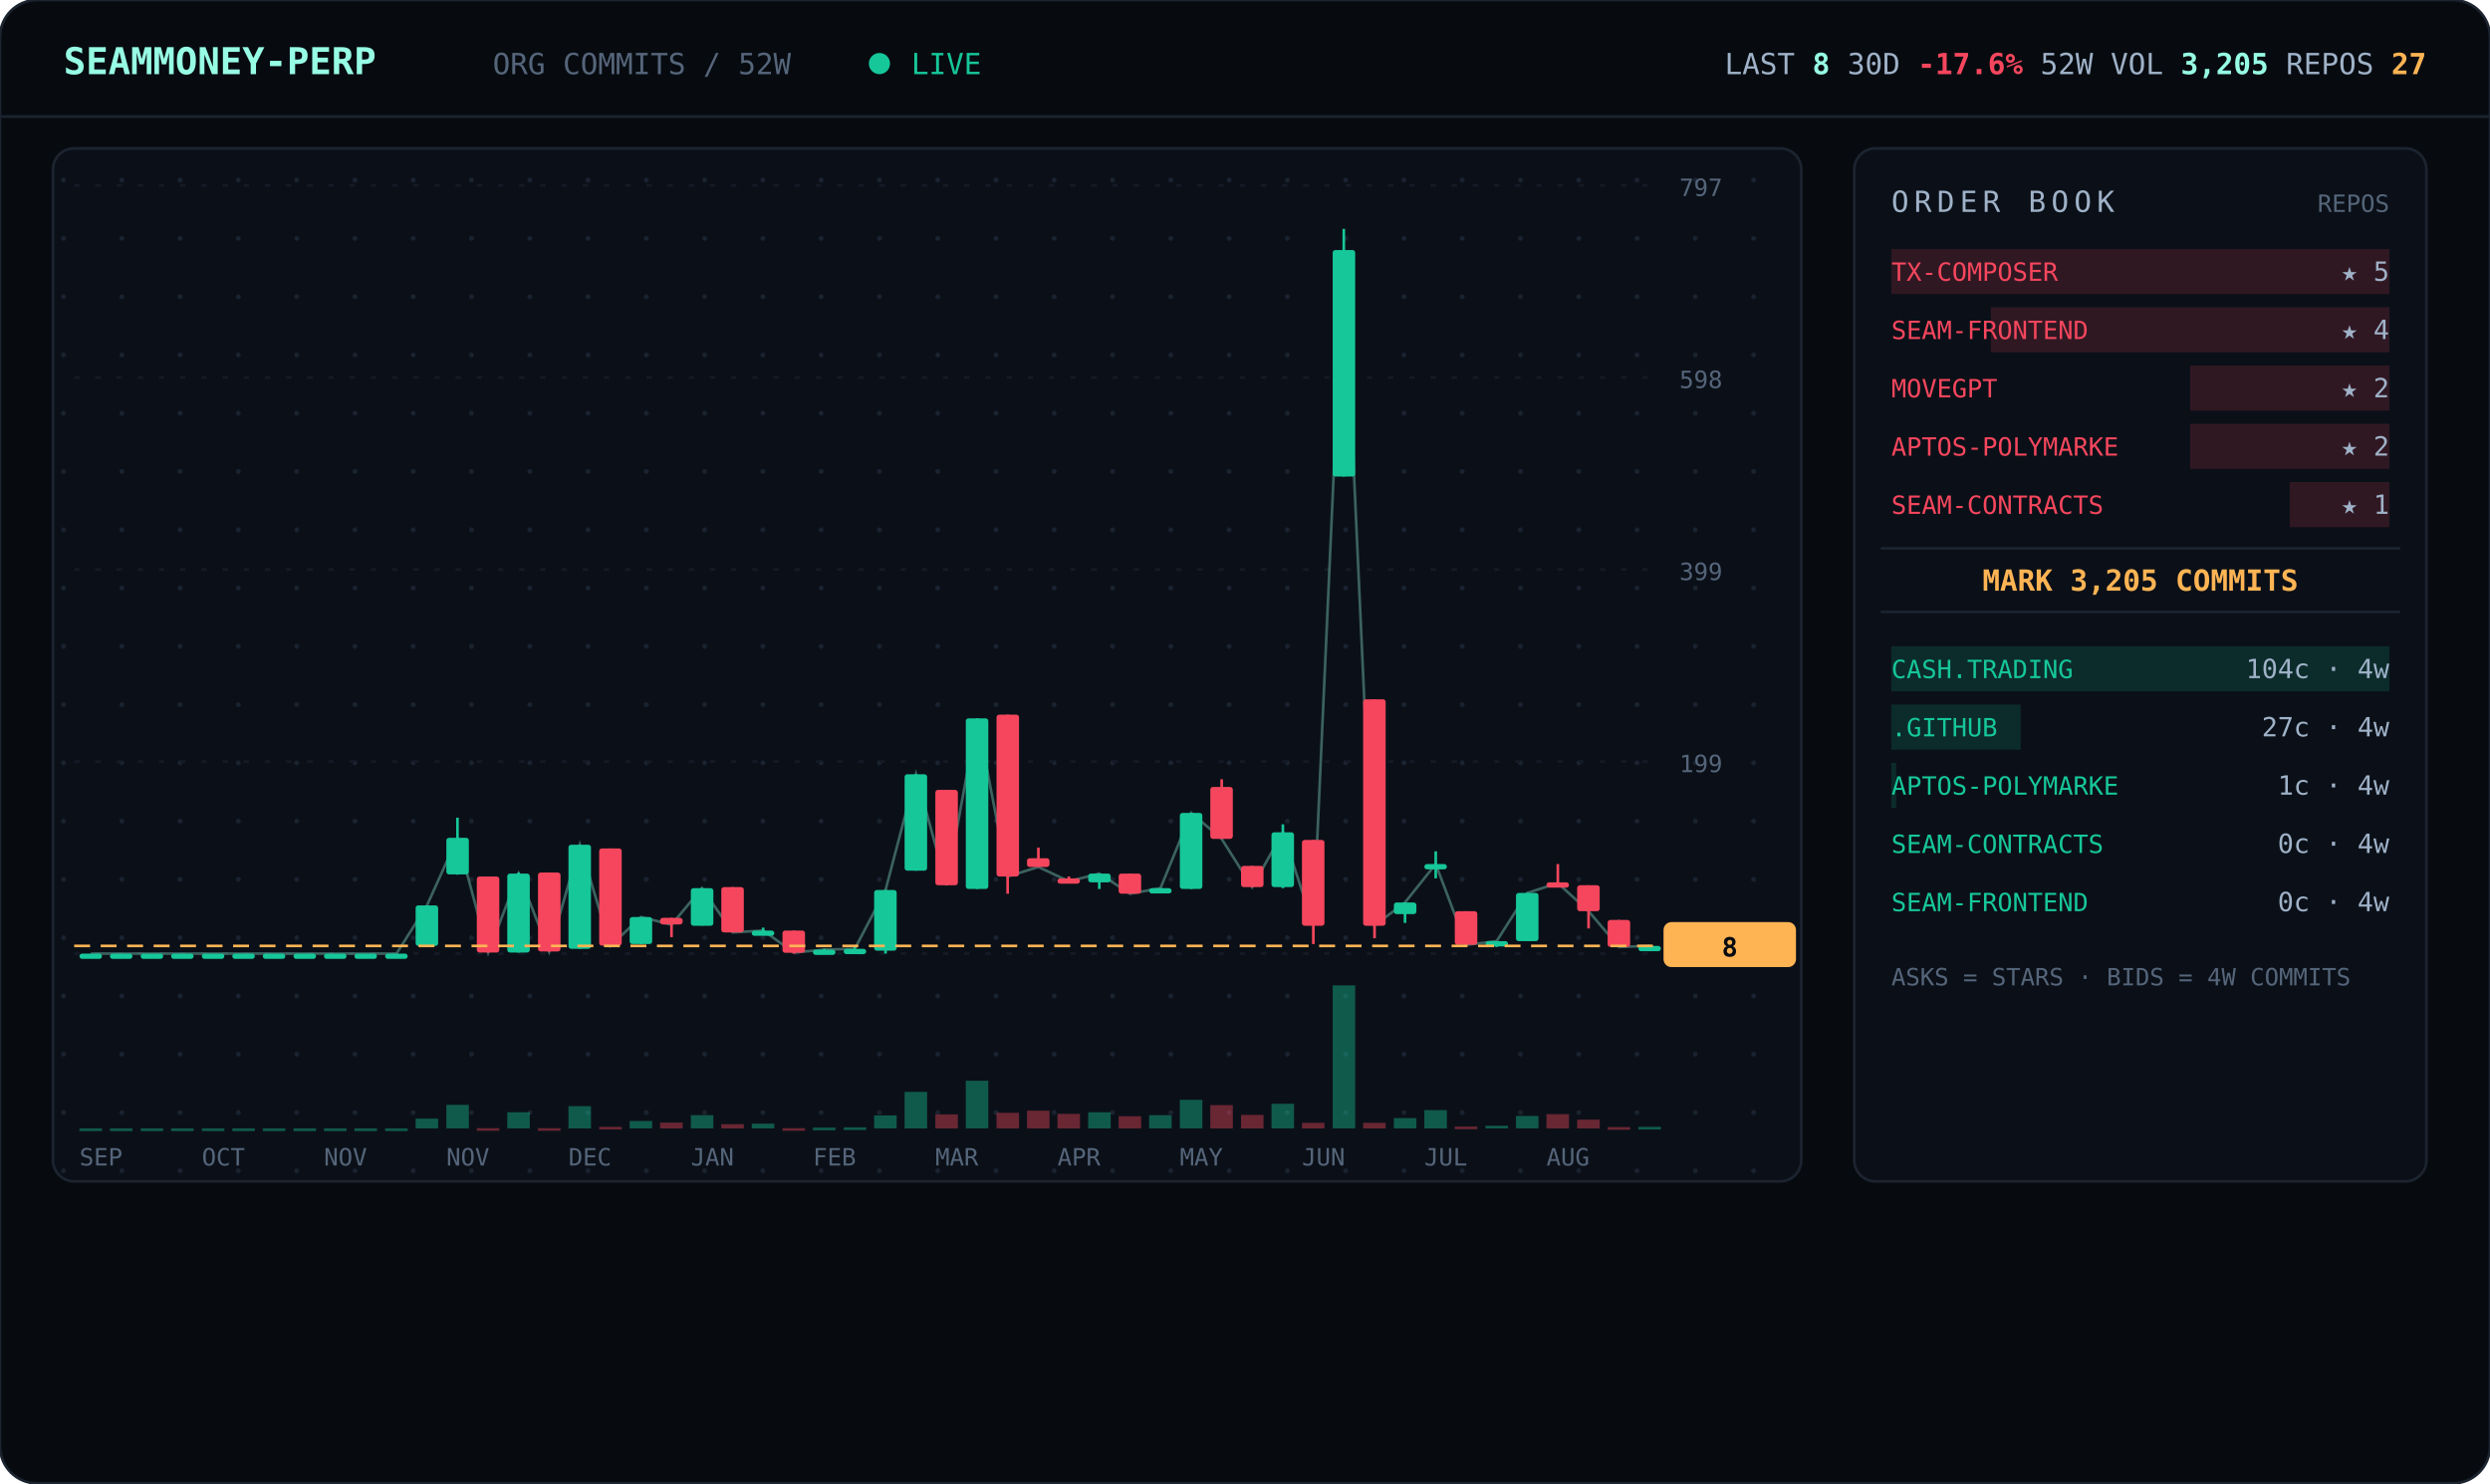
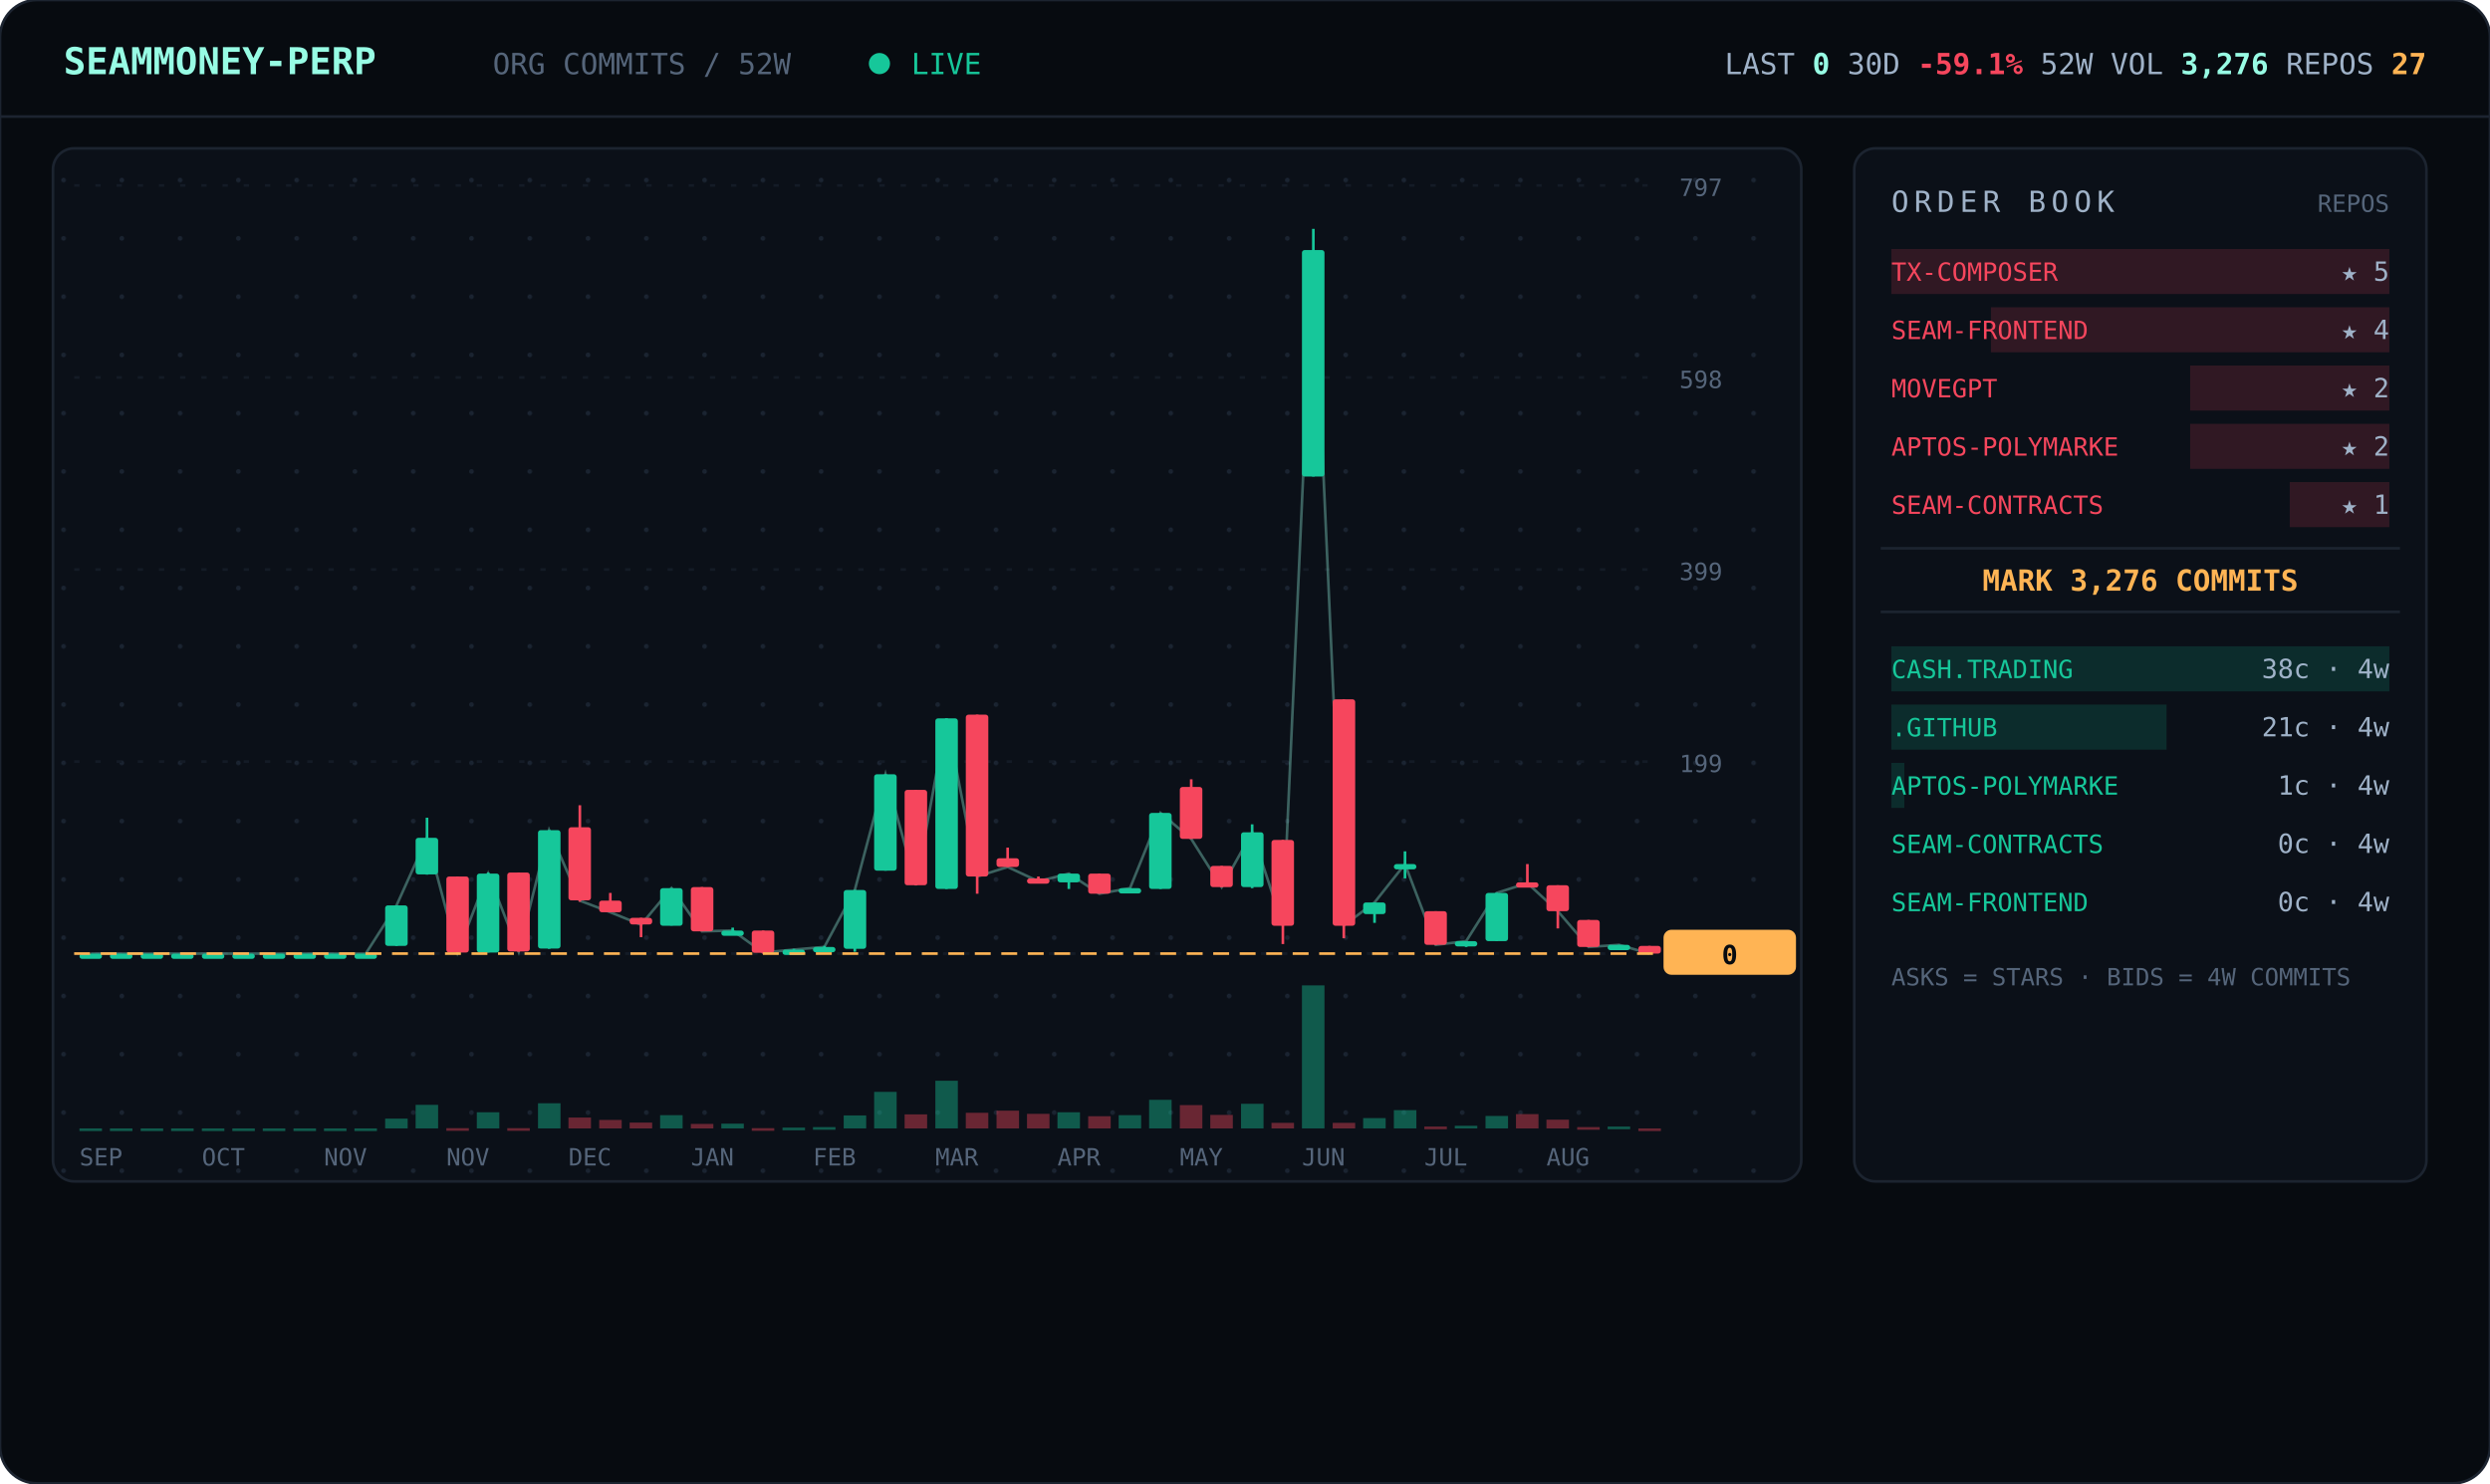
<svg xmlns="http://www.w3.org/2000/svg" viewBox="0 0 940 560" width="940" font-family="ui-monospace,'JetBrains Mono','SF Mono',Menlo,Consolas,monospace">
  <defs>
    <pattern id="dots" width="22" height="22" patternUnits="userSpaceOnUse">
      <circle cx="2" cy="2" r="0.9" fill="#1a2330" />
    </pattern>
  </defs>
  <rect width="940" height="560" rx="14" fill="#070b10" stroke="#1c2430" />
  <line x1="0" y1="44" x2="940" y2="44" stroke="#1c2430" />
  <text x="24" y="28" font-size="14" font-weight="700" fill="#97fce4">SEAMMONEY-PERP</text>
  <text x="186" y="28" font-size="11" fill="#55657a">ORG COMMITS / 52W</text>
  <circle cx="332" cy="24" r="4" fill="#16c79a">
    <animate attributeName="opacity" values="1;0.2;1" dur="2s" repeatCount="indefinite" />
  </circle>
  <text x="344" y="28" font-size="11" fill="#16c79a">LIVE</text>
-   <text x="916" y="28" text-anchor="end" font-size="11" fill="#9fb2c8">LAST <tspan fill="#97fce4" font-weight="700">8</tspan>   30D <tspan fill="#f6465d" font-weight="700">-17.6%</tspan>   52W VOL <tspan fill="#97fce4" font-weight="700">3,205</tspan>   REPOS <tspan fill="#ffb454" font-weight="700">27</tspan>
+   <text x="916" y="28" text-anchor="end" font-size="11" fill="#9fb2c8">LAST <tspan fill="#97fce4" font-weight="700">0</tspan>   30D <tspan fill="#f6465d" font-weight="700">-59.1%</tspan>   52W VOL <tspan fill="#97fce4" font-weight="700">3,276</tspan>   REPOS <tspan fill="#ffb454" font-weight="700">27</tspan>
  </text>
  <rect x="20" y="56" width="660" height="390" rx="8" fill="#0b1018" stroke="#1c2430" />
  <rect x="20" y="56" width="660" height="390" rx="8" fill="url(#dots)" />
  <line x1="28" y1="360.0" x2="624" y2="360.0" stroke="#141b26" stroke-dasharray="2 6" />
  <text x="634" y="364.0" font-size="9" fill="#55657a">0</text>
  <line x1="28" y1="287.5" x2="624" y2="287.5" stroke="#141b26" stroke-dasharray="2 6" />
  <text x="634" y="291.5" font-size="9" fill="#55657a">199</text>
  <line x1="28" y1="215.0" x2="624" y2="215.0" stroke="#141b26" stroke-dasharray="2 6" />
  <text x="634" y="219.0" font-size="9" fill="#55657a">399</text>
  <line x1="28" y1="142.5" x2="624" y2="142.5" stroke="#141b26" stroke-dasharray="2 6" />
  <text x="634" y="146.5" font-size="9" fill="#55657a">598</text>
  <line x1="28" y1="70.0" x2="624" y2="70.0" stroke="#141b26" stroke-dasharray="2 6" />
  <text x="634" y="74.0" font-size="9" fill="#55657a">797</text>
-   <polyline points="34.3,360.0 45.8,360.0 57.3,360.0 68.9,360.0 80.4,360.0 92.0,360.0 103.5,360.0 115.0,360.0 126.6,360.0 138.1,360.0 149.7,360.0 161.2,341.8 172.7,316.3 184.3,359.6 195.8,329.8 207.3,359.3 218.9,318.9 230.4,357.1 242.0,346.2 253.5,349.1 265.0,335.3 276.6,352.0 288.1,351.3 299.7,359.6 311.2,358.5 322.7,358.2 334.3,336.0 345.8,292.3 357.3,334.2 368.9,271.2 380.4,330.9 392.0,327.3 403.5,332.7 415.0,329.8 426.6,337.4 438.1,335.3 449.7,306.9 461.2,316.7 472.7,334.9 484.3,314.2 495.8,349.4 507.3,94.4 518.9,349.4 530.4,340.7 542.0,326.2 553.5,356.7 565.0,355.3 576.6,337.1 588.1,333.4 599.7,344.0 611.2,357.5 622.7,357.1" fill="none" stroke="#97fce4" stroke-width="1" opacity="0.35" />
+   <polyline points="34.3,360.0 45.8,360.0 57.3,360.0 68.9,360.0 80.4,360.0 92.0,360.0 103.5,360.0 115.0,360.0 126.6,360.0 138.1,360.0 149.7,341.8 161.2,316.3 172.7,359.6 184.3,329.8 195.8,359.3 207.3,313.4 218.9,340.0 230.4,344.4 242.0,349.1 253.5,335.3 265.0,351.6 276.6,351.3 288.1,359.6 299.7,358.5 311.2,357.5 322.7,336.0 334.3,292.3 345.8,334.2 357.3,271.2 368.9,330.9 380.4,327.3 392.0,332.7 403.5,329.8 415.0,337.4 426.6,335.3 438.1,306.9 449.7,316.7 461.2,334.9 472.7,314.2 484.3,349.4 495.8,94.4 507.3,349.4 518.9,340.7 530.4,326.2 542.0,356.7 553.5,355.3 565.0,337.1 576.6,333.4 588.1,344.0 599.7,357.5 611.2,356.7 622.7,360.0" fill="none" stroke="#97fce4" stroke-width="1" opacity="0.35" />
  <line x1="34.3" y1="360.0" x2="34.3" y2="360.0" stroke="#16c79a" />
  <rect x="30.0" y="360.0" width="8.5" height="2.0" rx="1" fill="#16c79a" />
  <rect x="30.0" y="426.0" width="8.5" height="1.0" fill="#16c79a" opacity="0.4" />
  <line x1="45.8" y1="360.0" x2="45.8" y2="360.0" stroke="#16c79a" />
  <rect x="41.5" y="360.0" width="8.5" height="2.0" rx="1" fill="#16c79a" />
  <rect x="41.5" y="426.0" width="8.5" height="1.0" fill="#16c79a" opacity="0.4" />
  <line x1="57.3" y1="360.0" x2="57.3" y2="360.0" stroke="#16c79a" />
  <rect x="53.1" y="360.0" width="8.5" height="2.0" rx="1" fill="#16c79a" />
  <rect x="53.1" y="426.0" width="8.5" height="1.0" fill="#16c79a" opacity="0.4" />
  <line x1="68.9" y1="360.0" x2="68.9" y2="360.0" stroke="#16c79a" />
  <rect x="64.6" y="360.0" width="8.5" height="2.0" rx="1" fill="#16c79a" />
  <rect x="64.6" y="426.0" width="8.5" height="1.0" fill="#16c79a" opacity="0.4" />
  <line x1="80.4" y1="360.0" x2="80.4" y2="360.0" stroke="#16c79a" />
  <rect x="76.2" y="360.0" width="8.5" height="2.0" rx="1" fill="#16c79a" />
  <rect x="76.2" y="426.0" width="8.5" height="1.0" fill="#16c79a" opacity="0.4" />
  <line x1="92.0" y1="360.0" x2="92.0" y2="360.0" stroke="#16c79a" />
  <rect x="87.7" y="360.0" width="8.5" height="2.0" rx="1" fill="#16c79a" />
  <rect x="87.7" y="426.0" width="8.5" height="1.0" fill="#16c79a" opacity="0.4" />
  <line x1="103.5" y1="360.0" x2="103.5" y2="360.0" stroke="#16c79a" />
  <rect x="99.2" y="360.0" width="8.5" height="2.0" rx="1" fill="#16c79a" />
  <rect x="99.2" y="426.0" width="8.5" height="1.0" fill="#16c79a" opacity="0.4" />
  <line x1="115.0" y1="360.0" x2="115.0" y2="360.0" stroke="#16c79a" />
  <rect x="110.8" y="360.0" width="8.5" height="2.0" rx="1" fill="#16c79a" />
  <rect x="110.8" y="426.0" width="8.5" height="1.0" fill="#16c79a" opacity="0.4" />
  <line x1="126.6" y1="360.0" x2="126.6" y2="360.0" stroke="#16c79a" />
  <rect x="122.3" y="360.0" width="8.5" height="2.0" rx="1" fill="#16c79a" />
  <rect x="122.3" y="426.0" width="8.5" height="1.0" fill="#16c79a" opacity="0.4" />
  <line x1="138.1" y1="360.0" x2="138.1" y2="360.0" stroke="#16c79a" />
  <rect x="133.8" y="360.0" width="8.5" height="2.0" rx="1" fill="#16c79a" />
  <rect x="133.8" y="426.0" width="8.5" height="1.0" fill="#16c79a" opacity="0.4" />
-   <line x1="149.7" y1="360.0" x2="149.7" y2="360.0" stroke="#16c79a" />
-   <rect x="145.4" y="360.0" width="8.5" height="2.0" rx="1" fill="#16c79a" />
-   <rect x="145.4" y="426.0" width="8.5" height="1.0" fill="#16c79a" opacity="0.4" />
-   <line x1="161.2" y1="341.8" x2="161.2" y2="357.1" stroke="#16c79a" />
-   <rect x="156.9" y="341.8" width="8.5" height="15.3" rx="1" fill="#16c79a" />
-   <rect x="156.9" y="422.3" width="8.5" height="3.7" fill="#16c79a" opacity="0.4" />
-   <line x1="172.7" y1="308.7" x2="172.7" y2="330.2" stroke="#16c79a" />
-   <rect x="168.5" y="316.3" width="8.5" height="13.8" rx="1" fill="#16c79a" />
-   <rect x="168.5" y="417.1" width="8.5" height="8.9" fill="#16c79a" opacity="0.4" />
-   <line x1="184.3" y1="330.9" x2="184.3" y2="359.6" stroke="#f6465d" />
-   <rect x="180.0" y="330.9" width="8.5" height="28.7" rx="1" fill="#f6465d" />
-   <rect x="180.0" y="425.9" width="8.5" height="1.0" fill="#f6465d" opacity="0.4" />
-   <line x1="195.8" y1="329.4" x2="195.8" y2="359.6" stroke="#16c79a" />
-   <rect x="191.5" y="329.8" width="8.5" height="29.8" rx="1" fill="#16c79a" />
-   <rect x="191.5" y="419.9" width="8.5" height="6.1" fill="#16c79a" opacity="0.4" />
-   <line x1="207.3" y1="329.4" x2="207.3" y2="359.3" stroke="#f6465d" />
-   <rect x="203.1" y="329.4" width="8.5" height="29.8" rx="1" fill="#f6465d" />
-   <rect x="203.1" y="425.9" width="8.5" height="1.0" fill="#f6465d" opacity="0.4" />
-   <line x1="218.9" y1="318.9" x2="218.9" y2="358.2" stroke="#16c79a" />
-   <rect x="214.6" y="318.9" width="8.5" height="39.3" rx="1" fill="#16c79a" />
-   <rect x="214.6" y="417.6" width="8.5" height="8.4" fill="#16c79a" opacity="0.4" />
-   <line x1="230.4" y1="320.3" x2="230.4" y2="357.1" stroke="#f6465d" />
-   <rect x="226.2" y="320.3" width="8.5" height="36.7" rx="1" fill="#f6465d" />
-   <rect x="226.2" y="425.4" width="8.5" height="1.0" fill="#f6465d" opacity="0.4" />
-   <line x1="242.0" y1="346.2" x2="242.0" y2="356.4" stroke="#16c79a" />
-   <rect x="237.7" y="346.2" width="8.5" height="10.2" rx="1" fill="#16c79a" />
-   <rect x="237.7" y="423.2" width="8.5" height="2.8" fill="#16c79a" opacity="0.4" />
-   <line x1="253.5" y1="346.5" x2="253.5" y2="353.8" stroke="#f6465d" />
-   <rect x="249.2" y="346.5" width="8.5" height="2.5" rx="1" fill="#f6465d" />
-   <rect x="249.2" y="423.8" width="8.5" height="2.2" fill="#f6465d" opacity="0.4" />
-   <line x1="265.0" y1="335.3" x2="265.0" y2="349.4" stroke="#16c79a" />
-   <rect x="260.8" y="335.3" width="8.5" height="14.2" rx="1" fill="#16c79a" />
-   <rect x="260.8" y="421.0" width="8.5" height="5.0" fill="#16c79a" opacity="0.4" />
-   <line x1="276.6" y1="334.9" x2="276.6" y2="352.0" stroke="#f6465d" />
-   <rect x="272.3" y="334.9" width="8.5" height="17.1" rx="1" fill="#f6465d" />
-   <rect x="272.3" y="424.4" width="8.5" height="1.6" fill="#f6465d" opacity="0.4" />
-   <line x1="288.1" y1="350.2" x2="288.1" y2="352.4" stroke="#16c79a" />
-   <rect x="283.8" y="351.3" width="8.5" height="2.0" rx="1" fill="#16c79a" />
-   <rect x="283.8" y="424.2" width="8.5" height="1.8" fill="#16c79a" opacity="0.4" />
-   <line x1="299.7" y1="351.3" x2="299.7" y2="360.0" stroke="#f6465d" />
-   <rect x="295.4" y="351.3" width="8.5" height="8.4" rx="1" fill="#f6465d" />
-   <rect x="295.4" y="425.9" width="8.5" height="1.0" fill="#f6465d" opacity="0.4" />
-   <line x1="311.2" y1="358.2" x2="311.2" y2="359.3" stroke="#16c79a" />
-   <rect x="306.9" y="358.5" width="8.5" height="2.0" rx="1" fill="#16c79a" />
-   <rect x="306.9" y="425.7" width="8.5" height="1.0" fill="#16c79a" opacity="0.4" />
-   <line x1="322.7" y1="357.1" x2="322.7" y2="358.2" stroke="#16c79a" />
-   <rect x="318.5" y="358.2" width="8.5" height="2.0" rx="1" fill="#16c79a" />
-   <rect x="318.5" y="425.6" width="8.5" height="1.0" fill="#16c79a" opacity="0.4" />
-   <line x1="334.3" y1="336.0" x2="334.3" y2="360.0" stroke="#16c79a" />
-   <rect x="330.0" y="336.0" width="8.5" height="22.9" rx="1" fill="#16c79a" />
-   <rect x="330.0" y="421.1" width="8.5" height="4.9" fill="#16c79a" opacity="0.4" />
-   <line x1="345.8" y1="292.3" x2="345.8" y2="328.7" stroke="#16c79a" />
-   <rect x="341.5" y="292.3" width="8.5" height="36.4" rx="1" fill="#16c79a" />
-   <rect x="341.5" y="412.2" width="8.5" height="13.8" fill="#16c79a" opacity="0.4" />
-   <line x1="357.3" y1="298.2" x2="357.3" y2="334.2" stroke="#f6465d" />
-   <rect x="353.1" y="298.2" width="8.5" height="36.0" rx="1" fill="#f6465d" />
-   <rect x="353.1" y="420.7" width="8.5" height="5.3" fill="#f6465d" opacity="0.4" />
-   <line x1="368.9" y1="271.2" x2="368.9" y2="335.6" stroke="#16c79a" />
-   <rect x="364.6" y="271.2" width="8.5" height="64.4" rx="1" fill="#16c79a" />
-   <rect x="364.6" y="408.0" width="8.5" height="18.0" fill="#16c79a" opacity="0.4" />
-   <line x1="380.4" y1="269.8" x2="380.4" y2="337.4" stroke="#f6465d" />
-   <rect x="376.2" y="269.8" width="8.5" height="61.1" rx="1" fill="#f6465d" />
-   <rect x="376.2" y="420.1" width="8.5" height="5.9" fill="#f6465d" opacity="0.4" />
-   <line x1="392.0" y1="320.0" x2="392.0" y2="327.3" stroke="#f6465d" />
-   <rect x="387.7" y="324.0" width="8.5" height="3.3" rx="1" fill="#f6465d" />
-   <rect x="387.7" y="419.3" width="8.5" height="6.7" fill="#f6465d" opacity="0.4" />
-   <line x1="403.5" y1="330.9" x2="403.5" y2="332.7" stroke="#f6465d" />
-   <rect x="399.2" y="331.6" width="8.5" height="2.0" rx="1" fill="#f6465d" />
-   <rect x="399.2" y="420.5" width="8.5" height="5.5" fill="#f6465d" opacity="0.4" />
-   <line x1="415.0" y1="329.8" x2="415.0" y2="335.6" stroke="#16c79a" />
-   <rect x="410.8" y="329.8" width="8.5" height="3.3" rx="1" fill="#16c79a" />
-   <rect x="410.8" y="419.9" width="8.5" height="6.1" fill="#16c79a" opacity="0.4" />
-   <line x1="426.6" y1="329.8" x2="426.6" y2="337.4" stroke="#f6465d" />
-   <rect x="422.3" y="329.8" width="8.5" height="7.6" rx="1" fill="#f6465d" />
-   <rect x="422.3" y="421.4" width="8.5" height="4.6" fill="#f6465d" opacity="0.4" />
-   <line x1="438.1" y1="335.3" x2="438.1" y2="337.1" stroke="#16c79a" />
-   <rect x="433.8" y="335.3" width="8.5" height="2.0" rx="1" fill="#16c79a" />
-   <rect x="433.8" y="421.0" width="8.5" height="5.0" fill="#16c79a" opacity="0.4" />
-   <line x1="449.7" y1="306.9" x2="449.7" y2="335.6" stroke="#16c79a" />
-   <rect x="445.4" y="306.9" width="8.5" height="28.7" rx="1" fill="#16c79a" />
-   <rect x="445.4" y="415.2" width="8.5" height="10.8" fill="#16c79a" opacity="0.4" />
-   <line x1="461.2" y1="294.2" x2="461.2" y2="316.7" stroke="#f6465d" />
-   <rect x="456.9" y="297.1" width="8.5" height="19.6" rx="1" fill="#f6465d" />
-   <rect x="456.9" y="417.2" width="8.5" height="8.8" fill="#f6465d" opacity="0.4" />
-   <line x1="472.7" y1="326.9" x2="472.7" y2="334.9" stroke="#f6465d" />
-   <rect x="468.5" y="326.9" width="8.5" height="8.0" rx="1" fill="#f6465d" />
-   <rect x="468.5" y="420.9" width="8.5" height="5.1" fill="#f6465d" opacity="0.4" />
-   <line x1="484.3" y1="311.2" x2="484.3" y2="335.3" stroke="#16c79a" />
-   <rect x="480.0" y="314.2" width="8.5" height="20.7" rx="1" fill="#16c79a" />
-   <rect x="480.0" y="416.7" width="8.5" height="9.3" fill="#16c79a" opacity="0.4" />
-   <line x1="495.8" y1="317.1" x2="495.8" y2="356.4" stroke="#f6465d" />
-   <rect x="491.5" y="317.1" width="8.5" height="32.4" rx="1" fill="#f6465d" />
-   <rect x="491.5" y="423.9" width="8.5" height="2.1" fill="#f6465d" opacity="0.4" />
-   <line x1="507.3" y1="86.4" x2="507.3" y2="179.9" stroke="#16c79a" />
-   <rect x="503.1" y="94.4" width="8.5" height="85.5" rx="1" fill="#16c79a" />
-   <rect x="503.1" y="372.0" width="8.5" height="54.0" fill="#16c79a" opacity="0.4" />
-   <line x1="518.9" y1="264.0" x2="518.9" y2="354.2" stroke="#f6465d" />
-   <rect x="514.6" y="264.0" width="8.5" height="85.5" rx="1" fill="#f6465d" />
-   <rect x="514.6" y="423.9" width="8.5" height="2.1" fill="#f6465d" opacity="0.4" />
-   <line x1="530.4" y1="340.7" x2="530.4" y2="348.4" stroke="#16c79a" />
-   <rect x="526.2" y="340.7" width="8.5" height="4.4" rx="1" fill="#16c79a" />
-   <rect x="526.2" y="422.1" width="8.5" height="3.9" fill="#16c79a" opacity="0.4" />
-   <line x1="542.0" y1="321.4" x2="542.0" y2="331.6" stroke="#16c79a" />
-   <rect x="537.7" y="326.2" width="8.5" height="2.0" rx="1" fill="#16c79a" />
-   <rect x="537.7" y="419.1" width="8.5" height="6.9" fill="#16c79a" opacity="0.4" />
-   <line x1="553.5" y1="344.0" x2="553.5" y2="356.7" stroke="#f6465d" />
-   <rect x="549.2" y="344.0" width="8.5" height="12.7" rx="1" fill="#f6465d" />
-   <rect x="549.2" y="425.3" width="8.5" height="1.0" fill="#f6465d" opacity="0.4" />
-   <line x1="565.0" y1="355.3" x2="565.0" y2="357.5" stroke="#16c79a" />
-   <rect x="560.8" y="355.3" width="8.5" height="2.0" rx="1" fill="#16c79a" />
-   <rect x="560.8" y="425.0" width="8.5" height="1.0" fill="#16c79a" opacity="0.4" />
-   <line x1="576.6" y1="337.1" x2="576.6" y2="355.3" stroke="#16c79a" />
-   <rect x="572.3" y="337.1" width="8.5" height="18.2" rx="1" fill="#16c79a" />
-   <rect x="572.3" y="421.3" width="8.5" height="4.7" fill="#16c79a" opacity="0.4" />
-   <line x1="588.1" y1="326.2" x2="588.1" y2="333.4" stroke="#f6465d" />
-   <rect x="583.8" y="333.1" width="8.5" height="2.0" rx="1" fill="#f6465d" />
-   <rect x="583.8" y="420.6" width="8.5" height="5.4" fill="#f6465d" opacity="0.4" />
-   <line x1="599.7" y1="334.2" x2="599.7" y2="350.5" stroke="#f6465d" />
-   <rect x="595.4" y="334.2" width="8.5" height="9.8" rx="1" fill="#f6465d" />
-   <rect x="595.4" y="422.7" width="8.5" height="3.3" fill="#f6465d" opacity="0.4" />
-   <line x1="611.2" y1="347.3" x2="611.2" y2="357.5" stroke="#f6465d" />
-   <rect x="606.9" y="347.3" width="8.5" height="10.2" rx="1" fill="#f6465d" />
-   <rect x="606.9" y="425.5" width="8.5" height="1.0" fill="#f6465d" opacity="0.4" />
-   <line x1="622.7" y1="356.7" x2="622.7" y2="357.5" stroke="#16c79a" />
-   <rect x="618.5" y="357.1" width="8.5" height="2.0" rx="1" fill="#16c79a" />
-   <rect x="618.5" y="425.4" width="8.5" height="1.0" fill="#16c79a" opacity="0.4" />
-   <line x1="28" y1="357.1" x2="624" y2="357.1" stroke="#ffb454" stroke-dasharray="6 4" />
-   <rect x="628" y="348.1" width="50" height="17" rx="3" fill="#ffb454" />
-   <text x="653" y="361.1" text-anchor="middle" font-size="10" font-weight="700" fill="#070b10">8</text>
+   <line x1="149.7" y1="341.8" x2="149.7" y2="357.1" stroke="#16c79a" />
+   <rect x="145.4" y="341.8" width="8.5" height="15.3" rx="1" fill="#16c79a" />
+   <rect x="145.4" y="422.3" width="8.5" height="3.7" fill="#16c79a" opacity="0.4" />
+   <line x1="161.2" y1="308.7" x2="161.2" y2="330.2" stroke="#16c79a" />
+   <rect x="156.9" y="316.3" width="8.5" height="13.8" rx="1" fill="#16c79a" />
+   <rect x="156.9" y="417.1" width="8.5" height="8.9" fill="#16c79a" opacity="0.4" />
+   <line x1="172.7" y1="330.9" x2="172.7" y2="359.6" stroke="#f6465d" />
+   <rect x="168.5" y="330.9" width="8.5" height="28.7" rx="1" fill="#f6465d" />
+   <rect x="168.5" y="425.9" width="8.5" height="1.0" fill="#f6465d" opacity="0.4" />
+   <line x1="184.3" y1="329.4" x2="184.3" y2="359.6" stroke="#16c79a" />
+   <rect x="180.0" y="329.8" width="8.5" height="29.8" rx="1" fill="#16c79a" />
+   <rect x="180.0" y="419.9" width="8.5" height="6.1" fill="#16c79a" opacity="0.4" />
+   <line x1="195.8" y1="329.4" x2="195.8" y2="359.3" stroke="#f6465d" />
+   <rect x="191.5" y="329.4" width="8.5" height="29.8" rx="1" fill="#f6465d" />
+   <rect x="191.5" y="425.9" width="8.5" height="1.0" fill="#f6465d" opacity="0.4" />
+   <line x1="207.3" y1="313.4" x2="207.3" y2="358.2" stroke="#16c79a" />
+   <rect x="203.1" y="313.4" width="8.5" height="44.7" rx="1" fill="#16c79a" />
+   <rect x="203.1" y="416.5" width="8.5" height="9.5" fill="#16c79a" opacity="0.4" />
+   <line x1="218.9" y1="304.0" x2="218.9" y2="340.4" stroke="#f6465d" />
+   <rect x="214.6" y="312.3" width="8.5" height="27.6" rx="1" fill="#f6465d" />
+   <rect x="214.6" y="421.9" width="8.5" height="4.1" fill="#f6465d" opacity="0.4" />
+   <line x1="230.4" y1="337.1" x2="230.4" y2="344.4" stroke="#f6465d" />
+   <rect x="226.2" y="340.0" width="8.5" height="4.4" rx="1" fill="#f6465d" />
+   <rect x="226.2" y="422.8" width="8.5" height="3.2" fill="#f6465d" opacity="0.4" />
+   <line x1="242.0" y1="346.5" x2="242.0" y2="353.8" stroke="#f6465d" />
+   <rect x="237.7" y="346.5" width="8.5" height="2.5" rx="1" fill="#f6465d" />
+   <rect x="237.7" y="423.8" width="8.5" height="2.2" fill="#f6465d" opacity="0.4" />
+   <line x1="253.5" y1="335.3" x2="253.5" y2="349.4" stroke="#16c79a" />
+   <rect x="249.2" y="335.3" width="8.5" height="14.2" rx="1" fill="#16c79a" />
+   <rect x="249.2" y="421.0" width="8.5" height="5.0" fill="#16c79a" opacity="0.4" />
+   <line x1="265.0" y1="334.9" x2="265.0" y2="351.6" stroke="#f6465d" />
+   <rect x="260.8" y="334.9" width="8.5" height="16.7" rx="1" fill="#f6465d" />
+   <rect x="260.8" y="424.3" width="8.5" height="1.7" fill="#f6465d" opacity="0.4" />
+   <line x1="276.6" y1="350.2" x2="276.6" y2="352.4" stroke="#16c79a" />
+   <rect x="272.3" y="351.3" width="8.5" height="2.0" rx="1" fill="#16c79a" />
+   <rect x="272.3" y="424.2" width="8.5" height="1.8" fill="#16c79a" opacity="0.4" />
+   <line x1="288.1" y1="351.3" x2="288.1" y2="360.0" stroke="#f6465d" />
+   <rect x="283.8" y="351.3" width="8.5" height="8.4" rx="1" fill="#f6465d" />
+   <rect x="283.8" y="425.9" width="8.5" height="1.0" fill="#f6465d" opacity="0.4" />
+   <line x1="299.7" y1="358.2" x2="299.7" y2="359.3" stroke="#16c79a" />
+   <rect x="295.4" y="358.5" width="8.5" height="2.0" rx="1" fill="#16c79a" />
+   <rect x="295.4" y="425.7" width="8.5" height="1.0" fill="#16c79a" opacity="0.4" />
+   <line x1="311.2" y1="357.1" x2="311.2" y2="358.2" stroke="#16c79a" />
+   <rect x="306.9" y="357.5" width="8.5" height="2.0" rx="1" fill="#16c79a" />
+   <rect x="306.9" y="425.5" width="8.5" height="1.0" fill="#16c79a" opacity="0.4" />
+   <line x1="322.7" y1="336.0" x2="322.7" y2="359.3" stroke="#16c79a" />
+   <rect x="318.5" y="336.0" width="8.5" height="22.2" rx="1" fill="#16c79a" />
+   <rect x="318.5" y="421.1" width="8.5" height="4.9" fill="#16c79a" opacity="0.4" />
+   <line x1="334.3" y1="292.3" x2="334.3" y2="328.7" stroke="#16c79a" />
+   <rect x="330.0" y="292.3" width="8.5" height="36.4" rx="1" fill="#16c79a" />
+   <rect x="330.0" y="412.2" width="8.5" height="13.8" fill="#16c79a" opacity="0.4" />
+   <line x1="345.8" y1="298.2" x2="345.8" y2="334.2" stroke="#f6465d" />
+   <rect x="341.5" y="298.2" width="8.5" height="36.0" rx="1" fill="#f6465d" />
+   <rect x="341.5" y="420.7" width="8.5" height="5.3" fill="#f6465d" opacity="0.4" />
+   <line x1="357.3" y1="271.2" x2="357.3" y2="335.6" stroke="#16c79a" />
+   <rect x="353.1" y="271.2" width="8.5" height="64.4" rx="1" fill="#16c79a" />
+   <rect x="353.1" y="408.0" width="8.5" height="18.0" fill="#16c79a" opacity="0.4" />
+   <line x1="368.9" y1="269.8" x2="368.9" y2="337.4" stroke="#f6465d" />
+   <rect x="364.6" y="269.8" width="8.5" height="61.1" rx="1" fill="#f6465d" />
+   <rect x="364.6" y="420.1" width="8.5" height="5.9" fill="#f6465d" opacity="0.4" />
+   <line x1="380.4" y1="320.0" x2="380.4" y2="327.3" stroke="#f6465d" />
+   <rect x="376.2" y="324.0" width="8.5" height="3.3" rx="1" fill="#f6465d" />
+   <rect x="376.2" y="419.3" width="8.5" height="6.7" fill="#f6465d" opacity="0.4" />
+   <line x1="392.0" y1="330.9" x2="392.0" y2="332.7" stroke="#f6465d" />
+   <rect x="387.7" y="331.6" width="8.5" height="2.0" rx="1" fill="#f6465d" />
+   <rect x="387.7" y="420.5" width="8.5" height="5.5" fill="#f6465d" opacity="0.4" />
+   <line x1="403.5" y1="329.8" x2="403.5" y2="335.6" stroke="#16c79a" />
+   <rect x="399.2" y="329.8" width="8.5" height="3.3" rx="1" fill="#16c79a" />
+   <rect x="399.2" y="419.9" width="8.5" height="6.1" fill="#16c79a" opacity="0.4" />
+   <line x1="415.0" y1="329.8" x2="415.0" y2="337.4" stroke="#f6465d" />
+   <rect x="410.8" y="329.8" width="8.5" height="7.6" rx="1" fill="#f6465d" />
+   <rect x="410.8" y="421.4" width="8.5" height="4.6" fill="#f6465d" opacity="0.4" />
+   <line x1="426.6" y1="335.3" x2="426.6" y2="337.1" stroke="#16c79a" />
+   <rect x="422.3" y="335.3" width="8.5" height="2.0" rx="1" fill="#16c79a" />
+   <rect x="422.3" y="421.0" width="8.5" height="5.0" fill="#16c79a" opacity="0.4" />
+   <line x1="438.1" y1="306.9" x2="438.1" y2="335.6" stroke="#16c79a" />
+   <rect x="433.8" y="306.9" width="8.5" height="28.7" rx="1" fill="#16c79a" />
+   <rect x="433.8" y="415.2" width="8.5" height="10.8" fill="#16c79a" opacity="0.4" />
+   <line x1="449.7" y1="294.2" x2="449.7" y2="316.7" stroke="#f6465d" />
+   <rect x="445.4" y="297.1" width="8.5" height="19.6" rx="1" fill="#f6465d" />
+   <rect x="445.4" y="417.2" width="8.5" height="8.8" fill="#f6465d" opacity="0.4" />
+   <line x1="461.2" y1="326.9" x2="461.2" y2="334.9" stroke="#f6465d" />
+   <rect x="456.9" y="326.9" width="8.5" height="8.0" rx="1" fill="#f6465d" />
+   <rect x="456.9" y="420.9" width="8.5" height="5.1" fill="#f6465d" opacity="0.4" />
+   <line x1="472.7" y1="311.2" x2="472.7" y2="335.3" stroke="#16c79a" />
+   <rect x="468.5" y="314.2" width="8.5" height="20.7" rx="1" fill="#16c79a" />
+   <rect x="468.5" y="416.7" width="8.5" height="9.3" fill="#16c79a" opacity="0.4" />
+   <line x1="484.3" y1="317.1" x2="484.3" y2="356.4" stroke="#f6465d" />
+   <rect x="480.0" y="317.1" width="8.5" height="32.4" rx="1" fill="#f6465d" />
+   <rect x="480.0" y="423.9" width="8.5" height="2.1" fill="#f6465d" opacity="0.4" />
+   <line x1="495.8" y1="86.4" x2="495.8" y2="179.9" stroke="#16c79a" />
+   <rect x="491.5" y="94.4" width="8.5" height="85.5" rx="1" fill="#16c79a" />
+   <rect x="491.5" y="372.0" width="8.5" height="54.0" fill="#16c79a" opacity="0.4" />
+   <line x1="507.3" y1="264.0" x2="507.3" y2="354.2" stroke="#f6465d" />
+   <rect x="503.1" y="264.0" width="8.5" height="85.5" rx="1" fill="#f6465d" />
+   <rect x="503.1" y="423.9" width="8.5" height="2.1" fill="#f6465d" opacity="0.4" />
+   <line x1="518.9" y1="340.7" x2="518.9" y2="348.4" stroke="#16c79a" />
+   <rect x="514.6" y="340.7" width="8.5" height="4.4" rx="1" fill="#16c79a" />
+   <rect x="514.6" y="422.1" width="8.5" height="3.9" fill="#16c79a" opacity="0.4" />
+   <line x1="530.4" y1="321.4" x2="530.4" y2="331.6" stroke="#16c79a" />
+   <rect x="526.2" y="326.2" width="8.5" height="2.0" rx="1" fill="#16c79a" />
+   <rect x="526.2" y="419.1" width="8.5" height="6.9" fill="#16c79a" opacity="0.4" />
+   <line x1="542.0" y1="344.0" x2="542.0" y2="356.7" stroke="#f6465d" />
+   <rect x="537.7" y="344.0" width="8.5" height="12.7" rx="1" fill="#f6465d" />
+   <rect x="537.7" y="425.3" width="8.5" height="1.0" fill="#f6465d" opacity="0.4" />
+   <line x1="553.5" y1="355.3" x2="553.5" y2="357.5" stroke="#16c79a" />
+   <rect x="549.2" y="355.3" width="8.5" height="2.0" rx="1" fill="#16c79a" />
+   <rect x="549.2" y="425.0" width="8.5" height="1.0" fill="#16c79a" opacity="0.4" />
+   <line x1="565.0" y1="337.1" x2="565.0" y2="355.3" stroke="#16c79a" />
+   <rect x="560.8" y="337.1" width="8.5" height="18.2" rx="1" fill="#16c79a" />
+   <rect x="560.8" y="421.3" width="8.5" height="4.7" fill="#16c79a" opacity="0.4" />
+   <line x1="576.6" y1="326.2" x2="576.6" y2="333.4" stroke="#f6465d" />
+   <rect x="572.3" y="333.1" width="8.5" height="2.0" rx="1" fill="#f6465d" />
+   <rect x="572.3" y="420.6" width="8.5" height="5.4" fill="#f6465d" opacity="0.4" />
+   <line x1="588.1" y1="334.2" x2="588.1" y2="350.5" stroke="#f6465d" />
+   <rect x="583.8" y="334.2" width="8.5" height="9.8" rx="1" fill="#f6465d" />
+   <rect x="583.8" y="422.7" width="8.5" height="3.3" fill="#f6465d" opacity="0.4" />
+   <line x1="599.7" y1="347.3" x2="599.7" y2="357.5" stroke="#f6465d" />
+   <rect x="595.4" y="347.3" width="8.5" height="10.2" rx="1" fill="#f6465d" />
+   <rect x="595.4" y="425.5" width="8.5" height="1.0" fill="#f6465d" opacity="0.4" />
+   <line x1="611.2" y1="356.7" x2="611.2" y2="357.5" stroke="#16c79a" />
+   <rect x="606.9" y="356.7" width="8.5" height="2.0" rx="1" fill="#16c79a" />
+   <rect x="606.9" y="425.3" width="8.5" height="1.0" fill="#16c79a" opacity="0.4" />
+   <line x1="622.7" y1="357.1" x2="622.7" y2="360.0" stroke="#f6465d" />
+   <rect x="618.5" y="357.1" width="8.5" height="2.9" rx="1" fill="#f6465d" />
+   <rect x="618.5" y="426.0" width="8.5" height="1.0" fill="#f6465d" opacity="0.4" />
+   <line x1="28" y1="360.0" x2="624" y2="360.0" stroke="#ffb454" stroke-dasharray="6 4" />
+   <rect x="628" y="351.0" width="50" height="17" rx="3" fill="#ffb454" />
+   <text x="653" y="364.0" text-anchor="middle" font-size="10" font-weight="700" fill="#070b10">0</text>
  <text x="30.0" y="440" font-size="9" fill="#55657a">SEP</text>
  <text x="76.2" y="440" font-size="9" fill="#55657a">OCT</text>
  <text x="122.3" y="440" font-size="9" fill="#55657a">NOV</text>
  <text x="168.5" y="440" font-size="9" fill="#55657a">NOV</text>
  <text x="214.6" y="440" font-size="9" fill="#55657a">DEC</text>
  <text x="260.8" y="440" font-size="9" fill="#55657a">JAN</text>
  <text x="306.9" y="440" font-size="9" fill="#55657a">FEB</text>
  <text x="353.1" y="440" font-size="9" fill="#55657a">MAR</text>
  <text x="399.2" y="440" font-size="9" fill="#55657a">APR</text>
  <text x="445.4" y="440" font-size="9" fill="#55657a">MAY</text>
  <text x="491.5" y="440" font-size="9" fill="#55657a">JUN</text>
  <text x="537.7" y="440" font-size="9" fill="#55657a">JUL</text>
  <text x="583.8" y="440" font-size="9" fill="#55657a">AUG</text>
  <rect x="700" y="56" width="216" height="390" rx="8" fill="#0b1018" stroke="#1c2430" />
  <text x="714" y="80" font-size="11" letter-spacing="2" fill="#9fb2c8">ORDER BOOK</text>
  <text x="902" y="80" text-anchor="end" font-size="9" fill="#55657a">REPOS</text>
  <rect x="714.0" y="94" width="188.0" height="17" fill="#f6465d" opacity="0.16" />
  <text x="714" y="106" font-size="9.5" fill="#f6465d">TX-COMPOSER</text>
  <text x="902" y="106" text-anchor="end" font-size="10" fill="#9fb2c8">★ 5</text>
  <rect x="751.6" y="116" width="150.4" height="17" fill="#f6465d" opacity="0.16" />
  <text x="714" y="128" font-size="9.5" fill="#f6465d">SEAM-FRONTEND</text>
  <text x="902" y="128" text-anchor="end" font-size="10" fill="#9fb2c8">★ 4</text>
  <rect x="826.8" y="138" width="75.2" height="17" fill="#f6465d" opacity="0.16" />
  <text x="714" y="150" font-size="9.5" fill="#f6465d">MOVEGPT</text>
  <text x="902" y="150" text-anchor="end" font-size="10" fill="#9fb2c8">★ 2</text>
  <rect x="826.8" y="160" width="75.2" height="17" fill="#f6465d" opacity="0.16" />
  <text x="714" y="172" font-size="9.5" fill="#f6465d">APTOS-POLYMARKE</text>
  <text x="902" y="172" text-anchor="end" font-size="10" fill="#9fb2c8">★ 2</text>
  <rect x="864.4" y="182" width="37.6" height="17" fill="#f6465d" opacity="0.16" />
  <text x="714" y="194" font-size="9.5" fill="#f6465d">SEAM-CONTRACTS</text>
  <text x="902" y="194" text-anchor="end" font-size="10" fill="#9fb2c8">★ 1</text>
  <line x1="710" y1="207" x2="906" y2="207" stroke="#1c2430" />
-   <text x="808.0" y="223" text-anchor="middle" font-size="11" font-weight="700" fill="#ffb454">MARK 3,205 COMMITS</text>
+   <text x="808.0" y="223" text-anchor="middle" font-size="11" font-weight="700" fill="#ffb454">MARK 3,276 COMMITS</text>
  <line x1="710" y1="231" x2="906" y2="231" stroke="#1c2430" />
  <rect x="714" y="244" width="188.0" height="17" fill="#16c79a" opacity="0.16" />
  <text x="714" y="256" font-size="9.5" fill="#16c79a">CASH.TRADING</text>
-   <text x="902" y="256" text-anchor="end" font-size="10" fill="#9fb2c8">104c · 4w</text>
-   <rect x="714" y="266" width="48.8" height="17" fill="#16c79a" opacity="0.16" />
+   <text x="902" y="256" text-anchor="end" font-size="10" fill="#9fb2c8">38c · 4w</text>
+   <rect x="714" y="266" width="103.9" height="17" fill="#16c79a" opacity="0.16" />
  <text x="714" y="278" font-size="9.5" fill="#16c79a">.GITHUB</text>
-   <text x="902" y="278" text-anchor="end" font-size="10" fill="#9fb2c8">27c · 4w</text>
-   <rect x="714" y="288" width="1.8" height="17" fill="#16c79a" opacity="0.16" />
+   <text x="902" y="278" text-anchor="end" font-size="10" fill="#9fb2c8">21c · 4w</text>
+   <rect x="714" y="288" width="4.9" height="17" fill="#16c79a" opacity="0.16" />
  <text x="714" y="300" font-size="9.5" fill="#16c79a">APTOS-POLYMARKE</text>
  <text x="902" y="300" text-anchor="end" font-size="10" fill="#9fb2c8">1c · 4w</text>
  <rect x="714" y="310" width="0.0" height="17" fill="#16c79a" opacity="0.16" />
  <text x="714" y="322" font-size="9.5" fill="#16c79a">SEAM-CONTRACTS</text>
  <text x="902" y="322" text-anchor="end" font-size="10" fill="#9fb2c8">0c · 4w</text>
  <rect x="714" y="332" width="0.0" height="17" fill="#16c79a" opacity="0.16" />
  <text x="714" y="344" font-size="9.5" fill="#16c79a">SEAM-FRONTEND</text>
  <text x="902" y="344" text-anchor="end" font-size="10" fill="#9fb2c8">0c · 4w</text>
  <text x="714" y="372" font-size="9" fill="#55657a">ASKS = STARS · BIDS = 4W COMMITS</text>
</svg>
